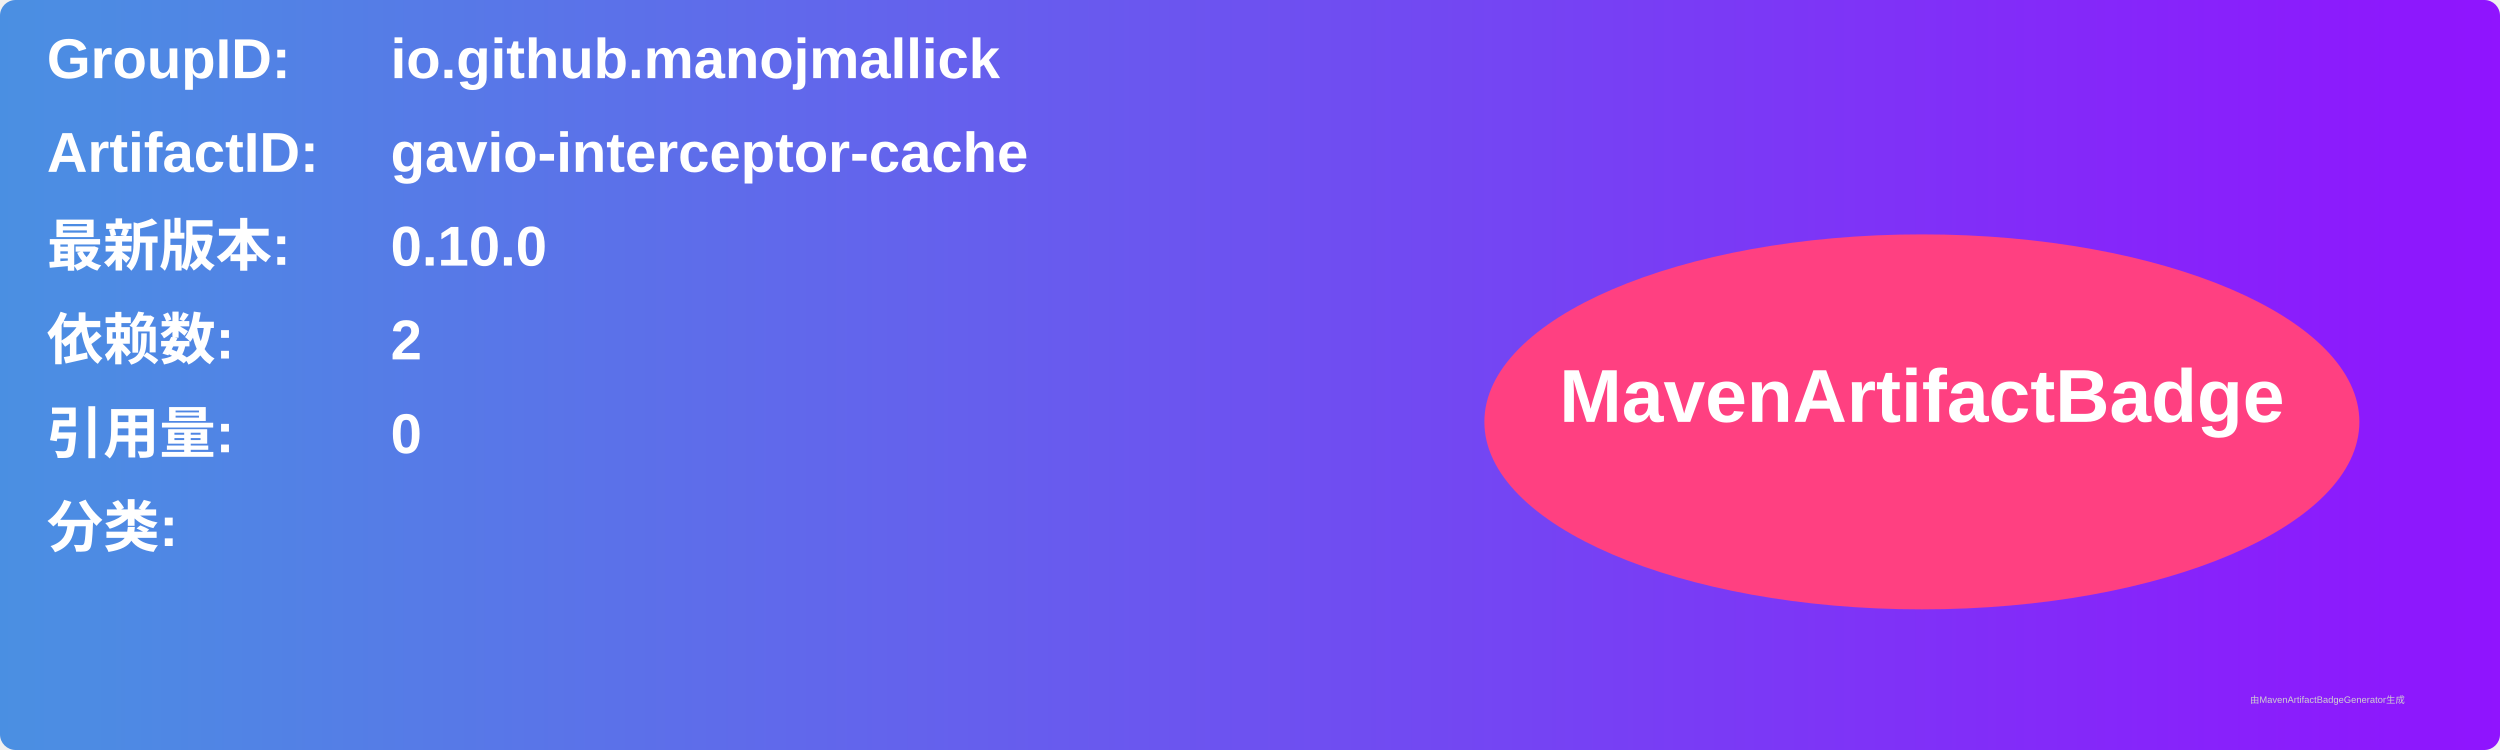
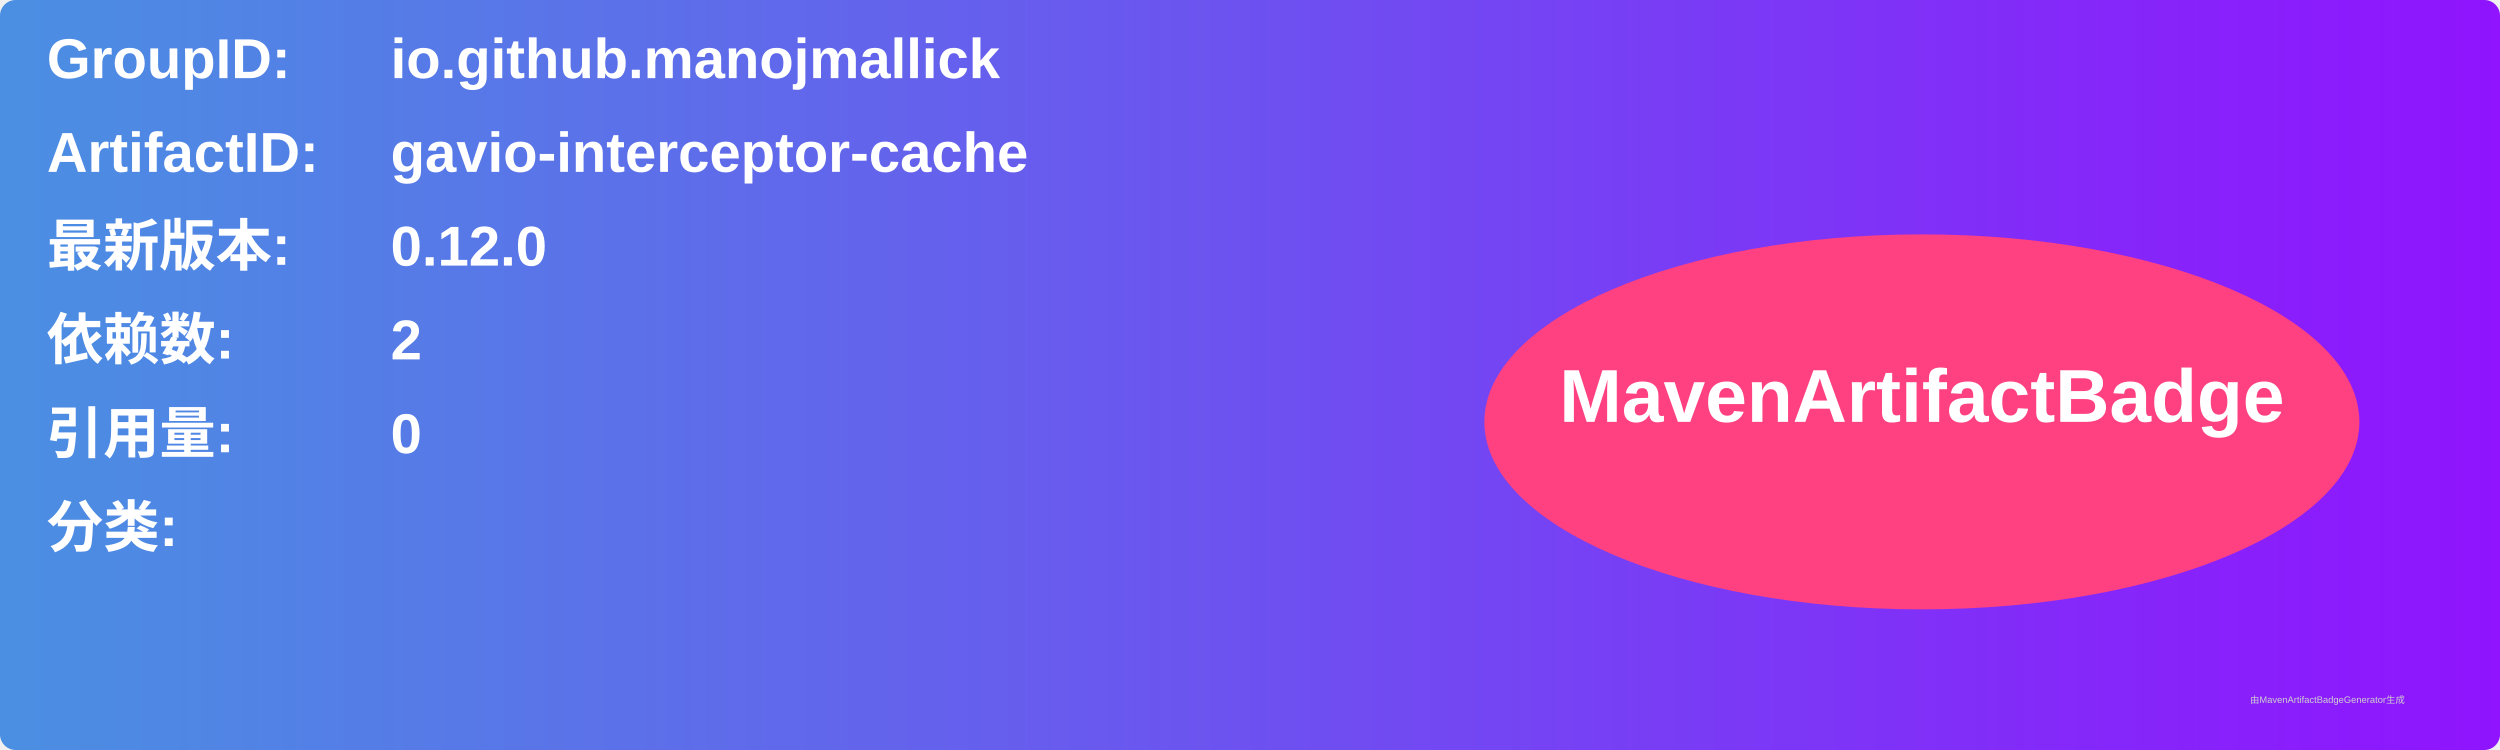
<svg xmlns="http://www.w3.org/2000/svg" width="800" height="240" viewBox="0 0 800 240">
  <linearGradient id="grad" x1="0%" y1="0%" x2="100%" y2="0%">
    <stop offset="0%" stop-color="#4a90e2" />
    <stop offset="100%" stop-color="#9013fe" />
  </linearGradient>
  <rect width="100%" height="100%" rx="5" ry="5" fill="url(#grad)" />
  <g transform="translate(15, 15)">
    <text x="0" y="10" font-family="Arial" font-size="18" fill="white" font-weight="bold" width="260">GroupID:</text>
    <text x="110" y="10" font-family="Arial" font-size="18" fill="white" font-weight="bold" width="460">io.github.manojmallick</text>
    <text x="0" y="40" font-family="Arial" font-size="18" fill="white" font-weight="bold" width="260">ArtifactID:</text>
    <text x="110" y="40" font-family="Arial" font-size="18" fill="white" font-weight="bold" width="460">gavio-interceptor-cache</text>
    <text x="0" y="70" font-family="Arial" font-size="18" fill="white" font-weight="bold">最新版本:</text>
    <text x="110" y="70" font-family="Arial" font-size="18" fill="white" font-weight="bold">
-       <tspan font-weight="bold">0.10.0</tspan>
+       <tspan font-weight="bold">0.12.0</tspan>
    </text>
    <text x="0" y="100" font-family="Arial" font-size="18" fill="white" font-weight="bold">依赖数: </text>
    <text x="110" y="100" font-family="Arial" font-size="18" fill="white">
      <tspan font-weight="bold">2</tspan>
    </text>
    <text x="0" y="130" font-family="Arial" font-size="18" fill="white" font-weight="bold">引用量: </text>
    <text x="110" y="130" font-family="Arial" font-size="18" fill="white">
      <tspan font-weight="bold">0</tspan>
    </text>
    <text x="0" y="160" font-family="Arial" font-size="18" fill="white" font-weight="bold">分类:</text>
    <text x="10" y="190" font-family="Arial" font-size="10" fill="white">
      <tspan font-weight="bold" />
    </text>
    <ellipse cx="600" cy="120" rx="140" ry="60" fill="#ff4081" />
    <text x="600" y="120" text-anchor="middle" font-family="Arial" font-size="24" fill="white" font-weight="bold">MavenArtifactBadge</text>
  </g>
  <text x="720" y="225" font-family="Arial" font-size="3" fill="#d0d0d0">由MavenArtifactBadgeGenerator生成</text>
</svg>
